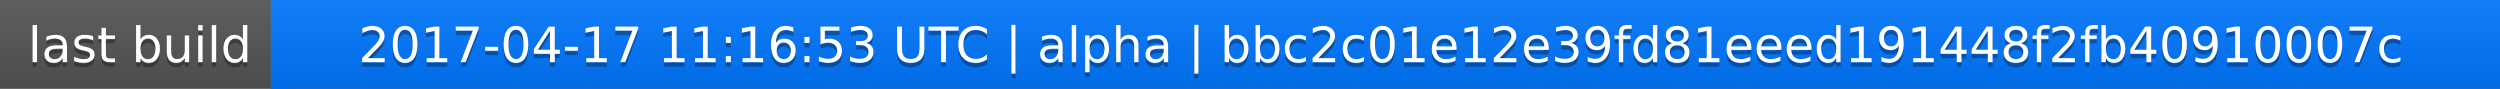
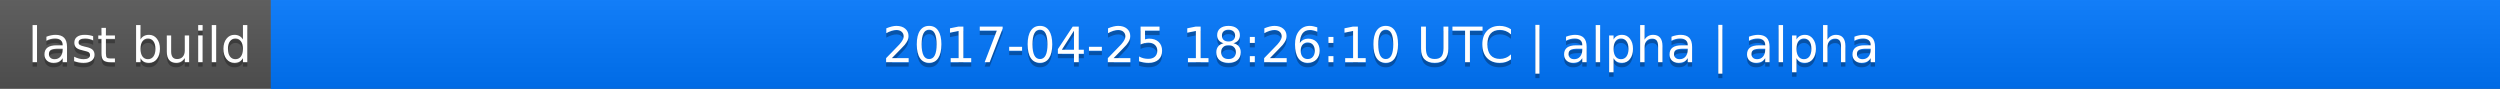
<svg xmlns="http://www.w3.org/2000/svg" width="563" height="20">
  <linearGradient id="a" x2="0" y2="100%">
    <stop offset="0" stop-color="#bbb" stop-opacity=".1" />
    <stop offset="1" stop-opacity=".1" />
  </linearGradient>
  <rect rx="0" width="563" height="20" fill="#555" />
  <rect rx="0" x="61" width="502" height="20" fill="#07f" />
  <path fill="#07f" d="M61 0h4v20h-4z" />
  <rect rx="0" width="563" height="20" fill="url(#a)" />
  <g fill="#fff" text-anchor="middle" font-family="DejaVu Sans,Verdana,Geneva,sans-serif" font-size="11">
    <text x="31.5" y="15" fill="#010101" fill-opacity=".3">last build</text>
    <text x="31.5" y="14">last build</text>
-     <text x="311" y="15" fill="#010101" fill-opacity=".3">2017-04-17 11:16:53 UTC | alpha | bbc2c01e12e39fd81eeed191448f2fb40910007c</text>
-     <text x="311" y="14">2017-04-17 11:16:53 UTC | alpha | bbc2c01e12e39fd81eeed191448f2fb40910007c</text>
+     <text x="311" y="15" fill="#010101" fill-opacity=".3">2017-04-25 18:26:10 UTC | alpha | alpha</text>
+     <text x="311" y="14">2017-04-25 18:26:10 UTC | alpha | alpha</text>
  </g>
</svg>
